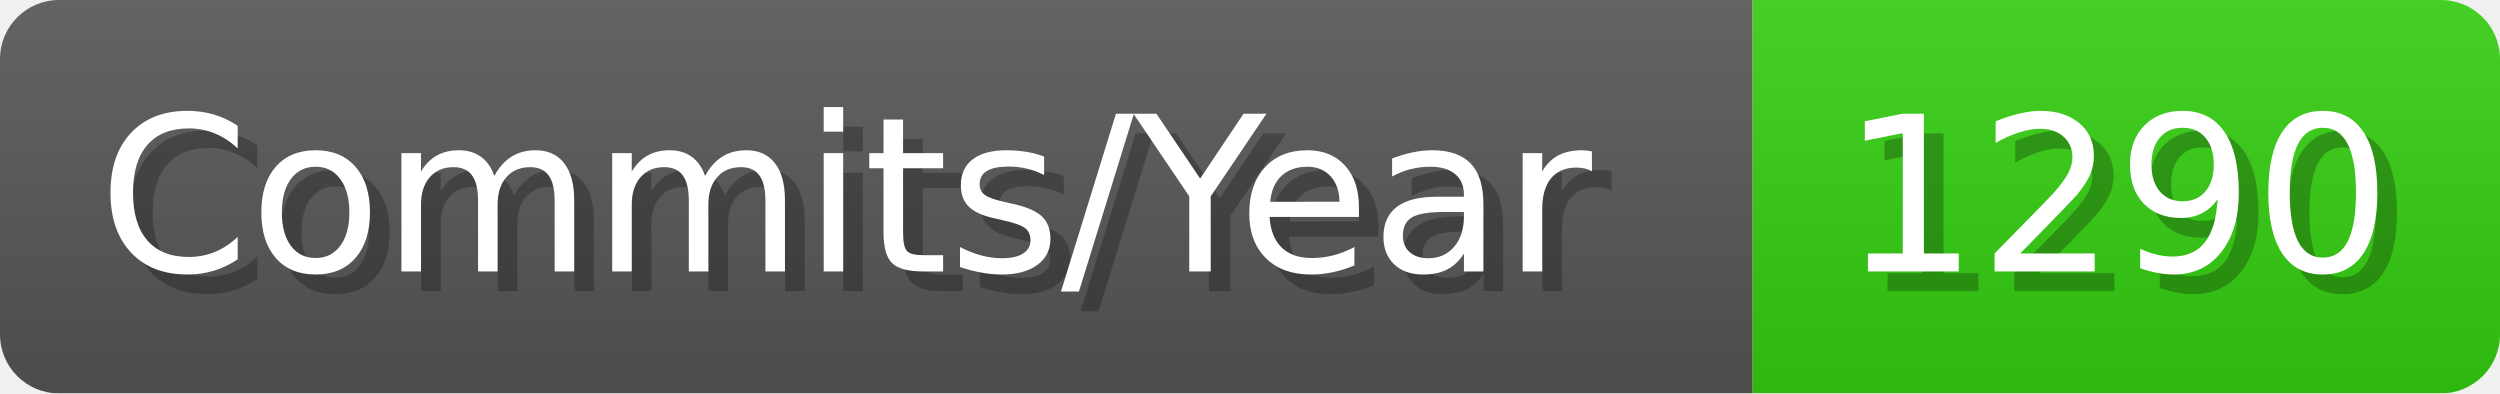
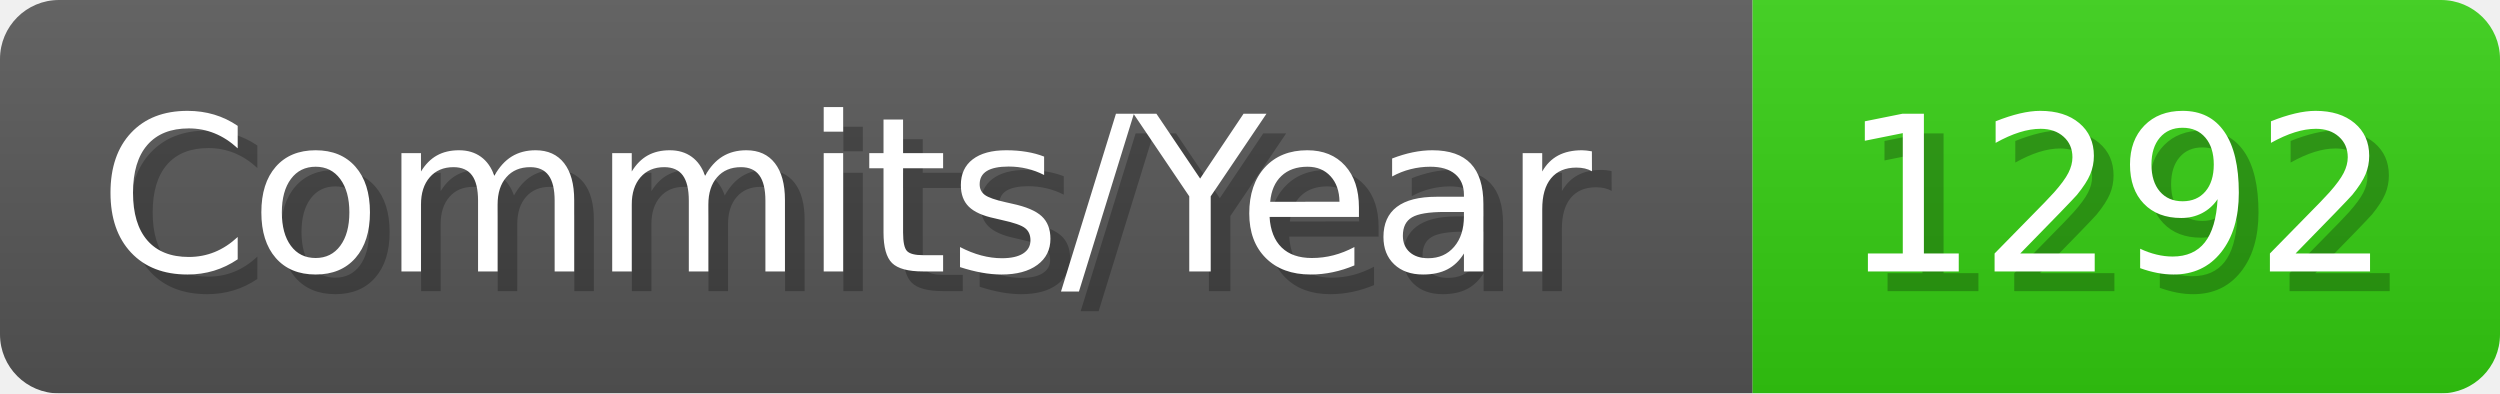
- <svg xmlns="http://www.w3.org/2000/svg" width="127.1" height="20" viewBox="0 0 1271 200" role="img" aria-label="Commits/Year: 1290">
+ <svg xmlns="http://www.w3.org/2000/svg" width="127.1" height="20" viewBox="0 0 1271 200" role="img" aria-label="Commits/Year: 1292">
  <linearGradient id="aUPdi" x2="0" y2="100%">
    <stop offset="0" stop-opacity=".1" stop-color="#EEE" />
    <stop offset="1" stop-opacity=".1" />
  </linearGradient>
  <mask id="WfAiQ">
    <rect width="1271" height="200" rx="30" fill="#FFF" />
  </mask>
  <g mask="url(#WfAiQ)">
    <rect width="891" height="200" fill="#555" />
    <rect width="380" height="200" fill="#3C1" x="891" />
    <rect width="1271" height="200" fill="url(#aUPdi)" />
  </g>
  <g aria-hidden="true" fill="#fff" text-anchor="start" font-family="Verdana,DejaVu Sans,sans-serif" font-size="110">
    <text x="60" y="148" textLength="791" fill="#000" opacity="0.25">Commits/Year</text>
    <text x="50" y="138" textLength="791">Commits/Year</text>
-     <text x="946" y="148" textLength="280" fill="#000" opacity="0.25">1290</text>
-     <text x="936" y="138" textLength="280">1290</text>
+     <text x="946" y="148" textLength="280" fill="#000" opacity="0.25">1292</text>
+     <text x="936" y="138" textLength="280">1292</text>
  </g>
</svg>
